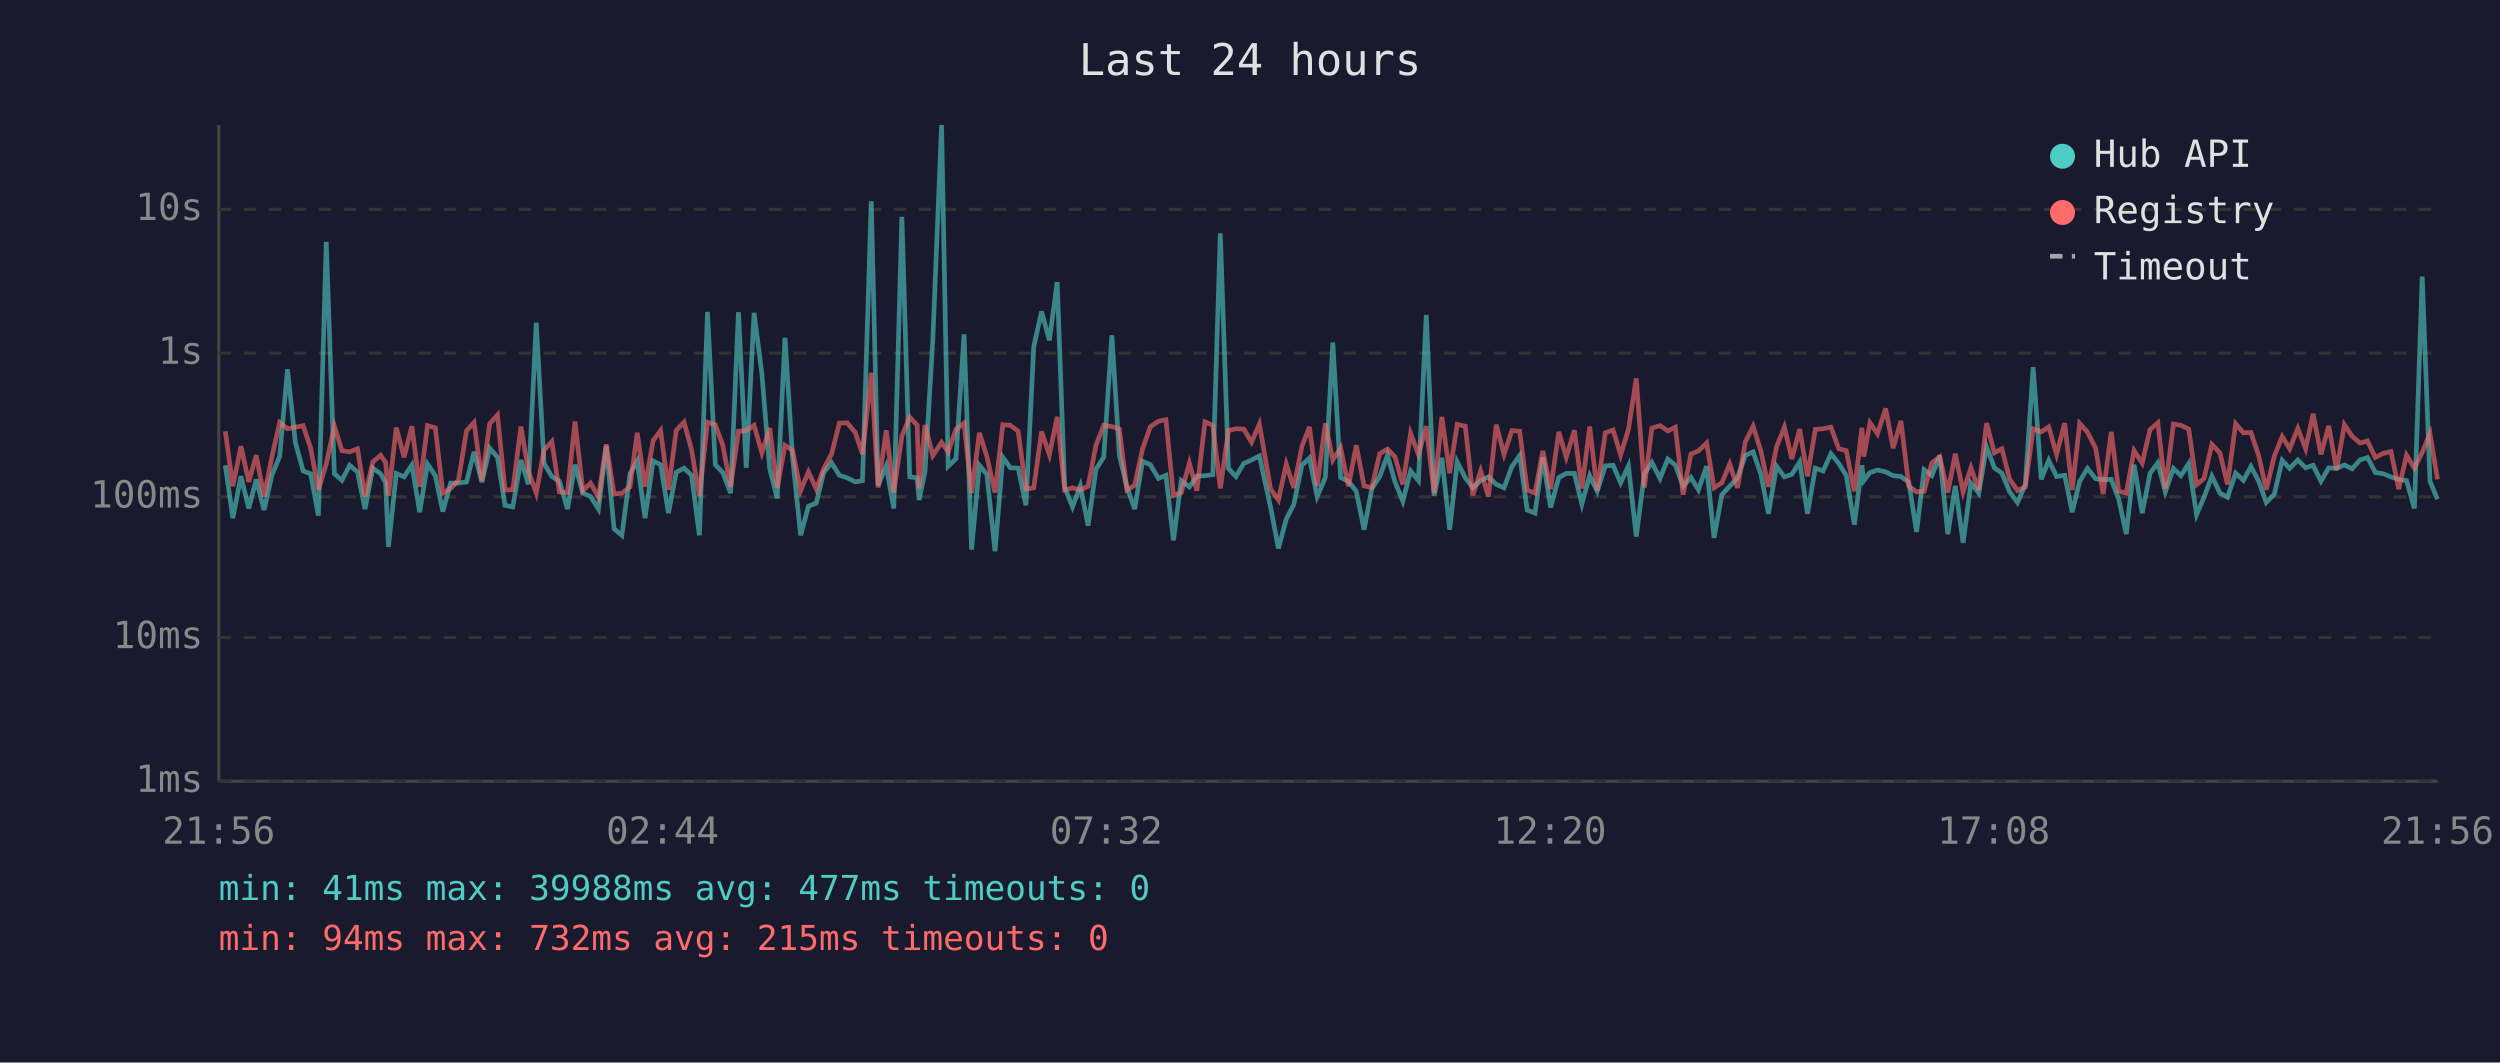
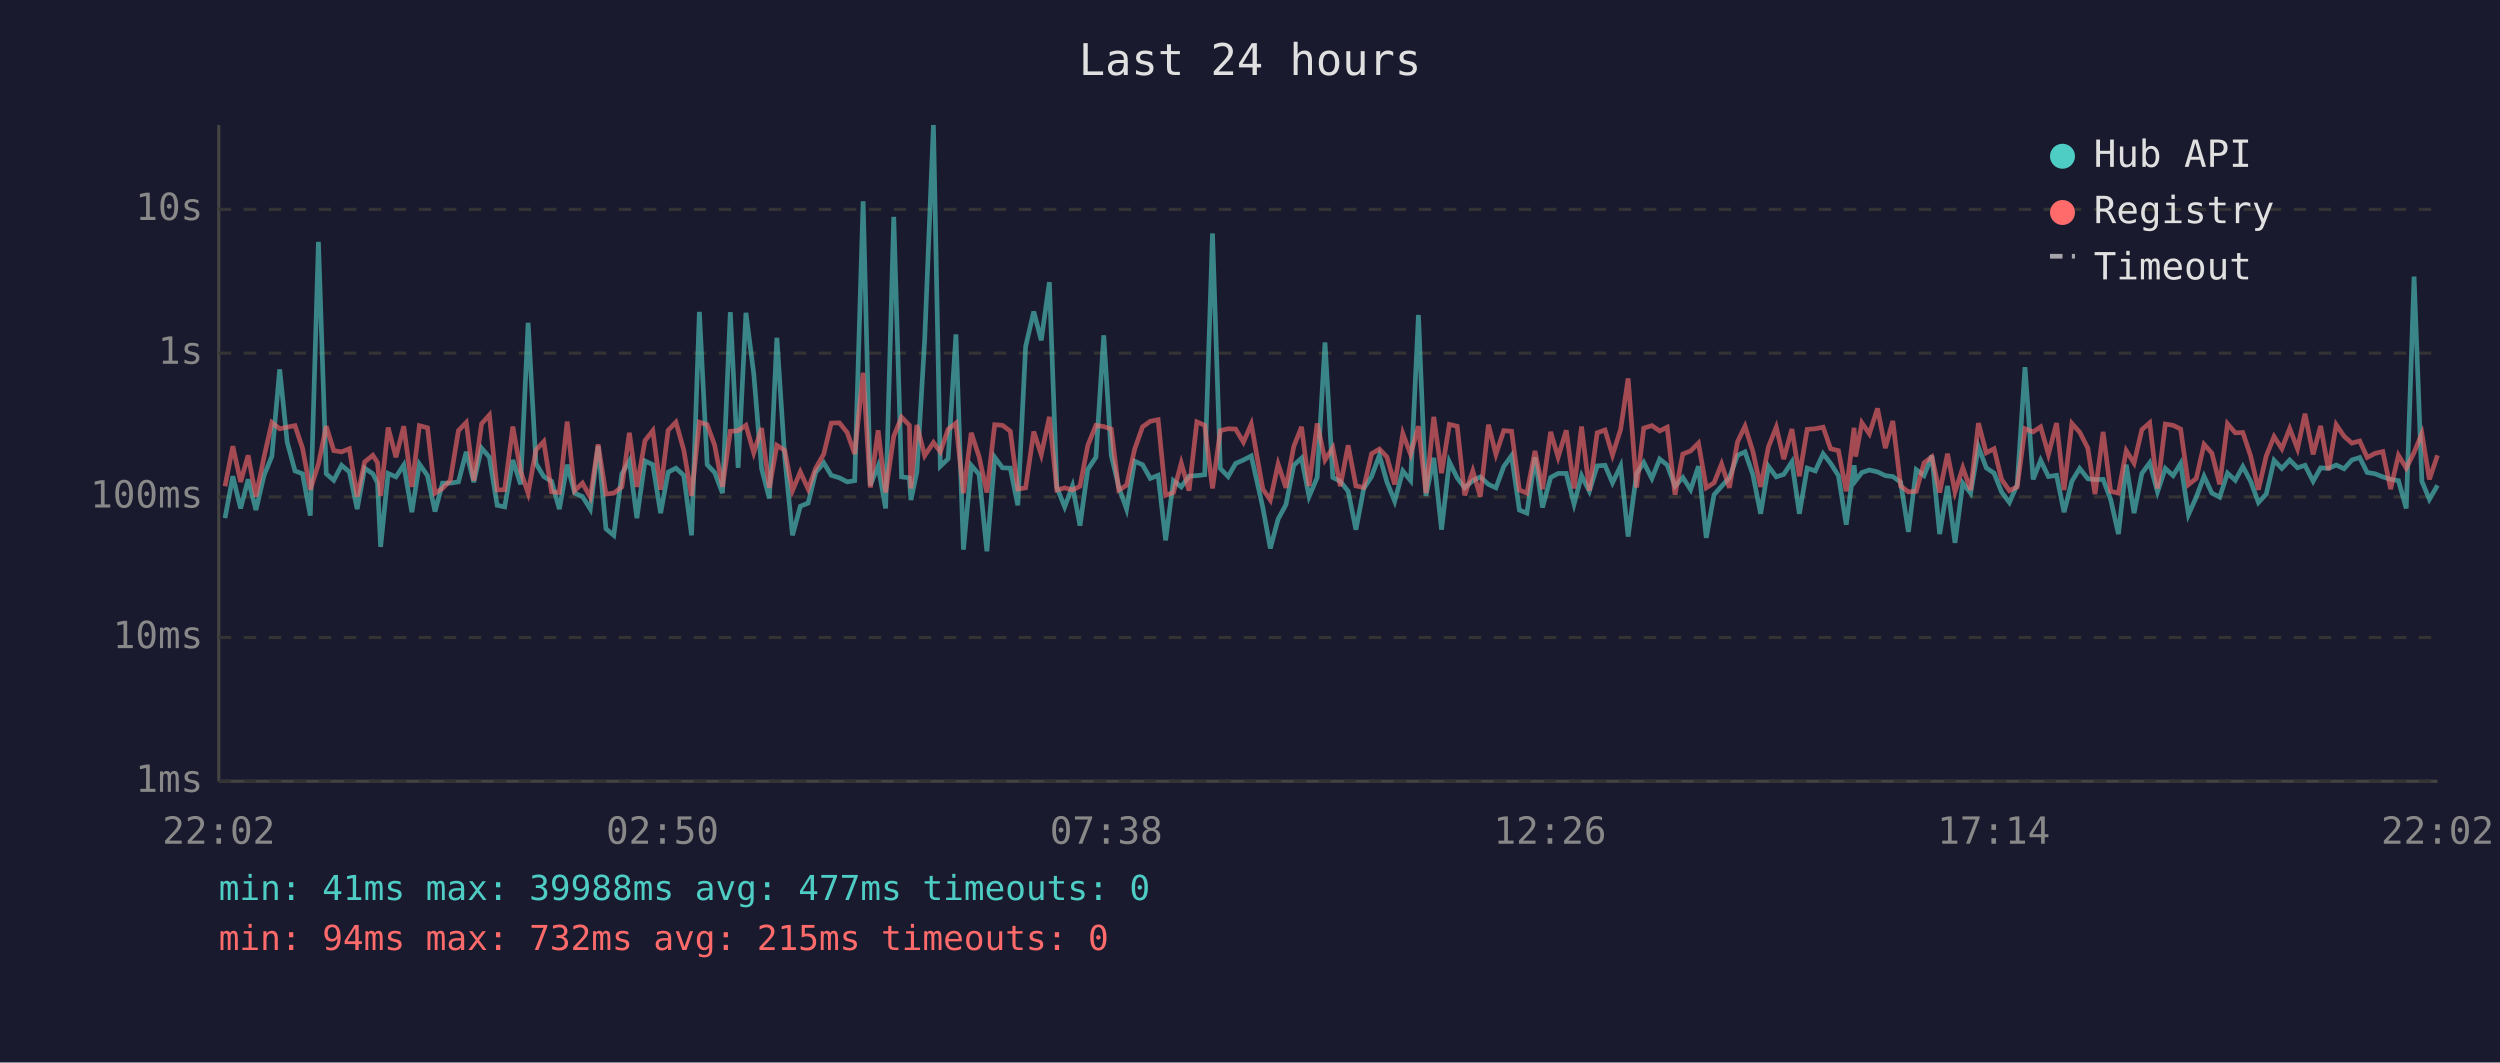
<svg xmlns="http://www.w3.org/2000/svg" viewBox="0 0 800 340" font-family="monospace" font-size="12">
  <rect width="800" height="340" fill="#1a1a2e" />
  <text x="400" y="24" fill="#e0e0e0" font-size="14" text-anchor="middle">Last 24 hours</text>
  <line x1="70" y1="40" x2="70" y2="250" stroke="#444" stroke-width="1" />
  <line x1="70" y1="250" x2="780" y2="250" stroke="#444" stroke-width="1" />
  <line x1="70" y1="250" x2="780" y2="250" stroke="#333" stroke-width="1" stroke-dasharray="4" />
  <text x="65" y="250" fill="#888" text-anchor="end" dominant-baseline="middle">1ms</text>
  <line x1="70" y1="204" x2="780" y2="204" stroke="#333" stroke-width="1" stroke-dasharray="4" />
  <text x="65" y="204" fill="#888" text-anchor="end" dominant-baseline="middle">10ms</text>
  <line x1="70" y1="159" x2="780" y2="159" stroke="#333" stroke-width="1" stroke-dasharray="4" />
  <text x="65" y="159" fill="#888" text-anchor="end" dominant-baseline="middle">100ms</text>
  <line x1="70" y1="113" x2="780" y2="113" stroke="#333" stroke-width="1" stroke-dasharray="4" />
  <text x="65" y="113" fill="#888" text-anchor="end" dominant-baseline="middle">1s</text>
  <line x1="70" y1="67" x2="780" y2="67" stroke="#333" stroke-width="1" stroke-dasharray="4" />
  <text x="65" y="67" fill="#888" text-anchor="end" dominant-baseline="middle">10s</text>
-   <text x="70" y="270" fill="#888" text-anchor="middle">21:56</text>
-   <text x="212" y="270" fill="#888" text-anchor="middle">02:44</text>
-   <text x="354" y="270" fill="#888" text-anchor="middle">07:32</text>
-   <text x="496" y="270" fill="#888" text-anchor="middle">12:20</text>
-   <text x="638" y="270" fill="#888" text-anchor="middle">17:08</text>
-   <text x="780" y="270" fill="#888" text-anchor="middle">21:56</text>
-   <polyline points="72.1,148.9 74.5,165.8 77.1,152.4 79.6,162.7 82.0,153.4 84.5,163.2 87.0,152.1 89.5,146.0 92.0,118.2 94.5,141.5 97.0,150.7 99.4,151.6 101.9,165.0 104.4,77.4 107.0,151.6 109.4,153.7 111.9,148.9 114.4,151.0 116.8,162.9 119.3,149.8 121.8,151.6 123.4,154.5 124.3,175.0 126.8,151.5 129.3,152.6 131.8,148.8 134.3,163.9 136.8,148.5 139.3,152.2 141.7,163.7 144.2,154.6 146.7,154.6 149.3,154.2 151.7,144.6 154.2,154.3 156.7,143.4 159.2,146.3 161.6,161.7 164.1,162.2 166.7,147.2 169.1,155.0 171.6,103.3 174.1,148.3 176.6,152.5 179.0,154.0 181.6,162.9 184.0,148.7 186.5,157.8 189.0,158.9 191.5,162.9 194.0,142.7 196.5,169.2 199.0,171.3 201.6,151.6 203.9,147.5 206.4,165.8 209.0,147.5 211.4,148.7 213.9,164.2 216.4,151.1 218.9,149.8 221.3,152.1 223.8,171.3 226.4,99.8 228.9,148.7 231.3,151.2 233.8,157.8 236.3,99.9 238.8,149.7 241.3,100.1 243.8,119.6 246.3,149.9 248.7,159.5 251.2,108.1 253.6,146.2 256.2,171.3 258.7,162.0 261.2,161.0 263.6,151.2 266.1,148.1 268.6,152.1 271.1,152.9 273.7,154.2 276.0,153.8 278.8,64.4 281.0,155.3 283.6,149.1 286.0,162.7 288.6,69.4 291.1,152.6 293.5,152.9 294.1,160.0 296.0,151.0 298.5,108.7 301.3,40.0 303.4,149.2 305.9,146.8 308.5,107.0 310.9,175.9 313.4,148.9 315.8,151.8 318.4,176.4 320.9,146.3 323.3,149.7 325.8,149.8 328.3,161.7 330.8,110.9 333.3,99.7 335.8,108.9 338.3,90.3 340.7,156.0 343.2,162.2 345.7,155.5 348.2,168.2 350.7,150.2 353.2,146.3 355.8,107.3 358.2,145.7 360.6,155.8 363.1,162.9 365.6,147.6 368.1,148.7 370.7,153.1 373.1,152.1 375.5,172.9 378.0,153.8 380.6,155.8 383.0,152.4 385.6,152.2 388.1,151.9 390.5,74.7 393.1,149.9 395.5,152.5 398.0,148.3 400.5,147.2 403.0,145.9 406.6,162.4 409.1,175.5 411.6,166.1 414.0,161.5 416.6,148.9 419.0,146.6 421.5,158.9 424.1,152.8 426.5,109.6 429.0,152.8 431.5,154.0 434.0,157.2 436.5,169.5 439.0,156.3 441.5,152.5 444.0,145.7 446.4,154.2 448.9,160.4 451.4,150.7 453.9,153.8 456.4,100.8 458.9,158.7 461.4,146.5 463.9,169.5 466.3,147.8 468.9,152.9 471.3,156.1 473.8,153.8 476.3,152.6 478.8,155.0 481.3,156.1 483.8,149.3 486.3,145.8 488.7,163.2 491.2,164.2 493.7,146.3 496.2,162.4 498.8,152.8 501.2,151.5 503.8,151.5 506.2,161.3 508.7,152.2 511.1,157.2 513.7,149.1 516.2,148.9 518.6,154.5 521.1,149.1 523.6,171.7 526.2,151.6 528.6,148.0 531.2,153.1 533.7,146.9 536.1,148.8 538.6,155.6 541.1,152.8 543.5,156.7 546.1,149.2 548.5,172.1 551.0,158.3 553.5,155.6 556.0,152.9 558.5,145.7 561.0,144.6 563.5,151.8 565.9,164.4 568.5,149.2 571.0,152.6 573.4,151.8 575.9,147.8 578.4,164.4 580.9,149.8 583.4,150.7 585.9,145.2 588.4,148.3 590.8,152.2 593.4,167.9 595.8,148.9 596.4,153.8 598.4,151.2 600.8,150.4 603.4,151.0 605.8,152.2 608.3,152.5 610.8,154.3 613.3,170.2 615.7,150.3 618.2,152.2 620.7,145.8 623.3,170.9 625.7,155.5 628.2,173.7 630.7,154.6 633.2,157.8 635.7,143.0 638.2,149.7 640.6,151.4 643.1,157.4 645.6,160.8 648.1,155.1 650.6,117.5 653.2,153.4 655.6,147.3 658.1,152.5 660.7,152.1 663.1,163.9 665.5,154.0 668.0,149.9 670.6,153.2 673.0,153.5 675.6,153.4 678.0,159.8 680.4,170.9 682.9,148.7 685.5,164.2 688.0,151.5 690.5,148.1 692.9,157.4 695.5,149.9 697.9,152.2 700.4,148.3 702.9,164.7 705.3,159.1 707.8,152.4 710.4,157.8 712.8,159.1 715.4,151.4 717.9,153.7 720.3,149.3 722.8,154.0 725.2,160.8 727.8,158.1 730.3,147.3 732.7,149.9 735.3,147.2 737.8,149.7 740.2,148.9 742.7,154.0 745.2,149.7 747.7,149.9 750.2,148.8 752.7,150.0 755.2,147.2 757.6,146.4 760.1,151.2 762.6,151.6 765.1,152.6 767.6,153.4 770.1,153.8 772.6,162.7 775.1,88.5 777.6,154.0 780.0,159.8" fill="none" stroke="#4ecdc4" stroke-width="1.5" opacity="0.6" />
-   <polyline points="72.1,138.0 74.5,155.6 77.1,142.8 79.6,154.2 82.0,145.7 84.5,158.9 87.0,146.2 89.5,135.2 92.0,137.2 94.5,136.7 97.0,136.2 99.4,143.4 101.9,156.7 104.4,148.5 107.0,136.4 109.4,144.2 111.9,144.6 114.4,143.6 116.8,158.9 119.3,147.8 121.8,145.7 123.4,148.0 124.3,158.7 126.8,136.8 129.3,146.3 131.8,136.4 134.3,155.8 136.8,136.2 139.3,136.9 141.7,157.8 144.2,156.3 146.7,153.7 149.3,137.8 151.7,135.2 154.2,153.8 156.7,135.6 159.2,132.8 161.6,156.8 164.1,156.7 166.7,136.5 169.1,150.8 171.6,157.8 174.1,144.0 176.6,141.3 179.0,157.4 181.6,157.6 184.0,134.9 186.5,157.0 189.0,154.6 191.5,159.1 194.0,142.2 196.5,158.1 199.0,157.8 201.6,155.8 203.9,138.5 206.4,155.8 209.0,141.0 211.4,137.8 213.9,156.7 216.4,137.7 218.9,135.1 221.3,144.0 223.8,158.7 226.4,135.1 228.9,135.9 231.3,142.5 233.8,155.8 236.3,138.0 238.8,137.8 241.3,136.1 243.8,144.9 246.3,137.0 248.7,156.1 251.2,142.5 253.6,144.1 256.2,157.0 258.7,151.0 261.2,156.5 263.6,149.9 266.1,145.3 268.6,135.4 271.1,135.3 273.7,138.4 276.0,145.3 278.8,119.3 281.0,156.0 283.6,137.7 286.0,157.6 288.6,139.6 291.1,133.5 293.5,136.1 294.1,156.3 296.0,136.0 298.5,145.8 301.3,141.6 303.4,144.6 305.9,137.4 308.5,135.4 310.9,157.8 313.4,138.5 315.8,146.1 318.4,157.6 320.9,135.9 323.3,136.1 325.8,138.0 328.3,156.5 330.8,156.1 333.3,138.1 335.8,145.5 338.3,133.4 340.7,156.8 343.2,156.1 345.7,156.8 348.2,155.6 350.7,142.5 353.2,136.1 355.8,136.5 358.2,137.3 360.6,156.8 363.1,155.3 365.6,143.7 368.1,136.6 370.7,134.8 373.1,134.3 375.5,158.5 378.0,157.6 380.6,148.2 383.0,157.0 385.6,135.0 388.1,136.1 390.5,156.3 393.1,137.8 395.5,137.2 398.0,137.3 400.5,141.5 403.0,135.7 406.6,156.5 409.1,160.0 411.6,148.5 414.0,156.1 416.6,142.9 419.0,136.6 421.5,155.5 424.1,135.5 426.5,147.2 429.0,143.3 431.5,155.6 434.0,142.5 436.5,155.5 439.0,156.0 441.5,145.2 444.0,143.7 446.4,146.2 448.9,155.0 451.4,138.7 453.9,145.4 456.4,136.4 458.9,157.8 461.4,133.4 463.9,151.4 466.3,135.8 468.9,136.4 471.3,158.5 473.8,150.7 476.3,158.9 478.8,135.9 481.3,145.4 483.8,137.8 486.3,138.0 488.7,156.8 491.2,157.8 493.7,144.3 496.2,156.5 498.8,138.2 501.2,146.3 503.8,137.7 506.2,156.3 508.7,136.5 511.1,157.0 513.7,138.5 516.2,137.6 518.6,145.6 521.1,137.4 523.6,121.1 526.2,156.0 528.6,137.0 531.2,136.2 533.7,137.9 536.1,136.7 538.6,158.3 541.1,145.3 543.5,144.3 546.1,141.8 548.5,156.1 551.0,154.5 553.5,148.5 556.0,156.1 558.5,141.4 561.0,136.4 563.5,144.4 565.9,155.8 568.5,143.0 571.0,136.7 573.4,146.9 575.9,137.3 578.4,152.4 580.9,137.4 583.4,137.2 585.9,136.7 588.4,143.6 590.8,144.2 593.4,157.2 595.8,136.9 596.4,146.1 598.4,135.3 600.8,138.8 603.4,130.7 605.8,143.4 608.3,134.7 610.8,155.5 613.3,157.4 615.7,157.2 618.2,148.1 620.7,146.2 623.3,157.6 625.7,145.2 628.2,157.4 630.7,149.7 633.2,156.8 635.7,135.4 638.2,144.9 640.6,143.6 643.1,153.4 645.6,157.0 648.1,155.8 650.6,137.2 653.2,138.2 655.6,136.6 658.1,145.4 660.7,135.4 663.1,156.8 665.5,135.5 668.0,138.3 670.6,143.4 673.0,158.1 675.6,138.2 678.0,157.2 680.4,157.8 682.9,144.2 685.5,148.2 688.0,137.5 690.5,135.3 692.9,156.3 695.5,135.7 697.9,136.1 700.4,137.3 702.9,155.1 705.3,153.1 707.8,142.2 710.4,145.0 712.8,155.0 715.4,135.6 717.9,138.5 720.3,138.4 722.8,145.9 725.2,156.7 727.8,145.9 730.3,139.7 732.7,143.6 735.3,137.1 737.8,143.6 740.2,132.4 742.7,145.4 745.2,136.3 747.7,150.4 750.2,135.9 752.7,139.6 755.2,141.8 757.6,141.1 760.1,146.4 762.6,145.1 765.1,144.5 767.6,156.5 770.1,145.7 772.6,149.8 775.1,144.8 777.6,138.7 780.0,153.4" fill="none" stroke="#ff6b6b" stroke-width="1.5" opacity="0.6" />
+   <text x="70" y="270" fill="#888" text-anchor="middle">22:02</text>
+   <text x="212" y="270" fill="#888" text-anchor="middle">02:50</text>
+   <text x="354" y="270" fill="#888" text-anchor="middle">07:38</text>
+   <text x="496" y="270" fill="#888" text-anchor="middle">12:26</text>
+   <text x="638" y="270" fill="#888" text-anchor="middle">17:14</text>
+   <text x="780" y="270" fill="#888" text-anchor="middle">22:02</text>
+   <polyline points="72.0,165.8 74.5,152.4 77.0,162.7 79.4,153.4 81.9,163.2 84.5,152.1 87.0,146.0 89.5,118.2 91.9,141.5 94.4,150.7 96.8,151.6 99.3,165.0 101.9,77.4 104.4,151.6 106.8,153.7 109.3,148.9 111.8,151.0 114.3,162.9 116.7,149.8 119.3,151.6 120.8,154.5 121.8,175.0 124.2,151.5 126.7,152.6 129.2,148.8 131.8,163.9 134.2,148.5 136.8,152.2 139.2,163.7 141.6,154.6 144.1,154.6 146.7,154.2 149.2,144.6 151.6,154.3 154.1,143.4 156.6,146.3 159.1,161.7 161.5,162.2 164.1,147.2 166.6,155.0 169.0,103.3 171.5,148.3 174.0,152.5 176.5,154.0 179.0,162.9 181.5,148.7 183.9,157.8 186.4,158.9 188.9,162.9 191.4,142.7 193.9,169.2 196.4,171.3 199.0,151.6 201.4,147.5 203.8,165.8 206.4,147.5 208.9,148.7 211.4,164.2 213.8,151.1 216.3,149.8 218.8,152.1 221.3,171.3 223.8,99.8 226.3,148.7 228.7,151.2 231.2,157.8 233.7,99.9 236.2,149.7 238.7,100.1 241.2,119.6 243.7,149.9 246.2,159.5 248.6,108.1 251.1,146.2 253.6,171.3 256.1,162.0 258.6,161.0 261.0,151.2 263.6,148.1 266.0,152.1 268.6,152.9 271.1,154.2 273.5,153.8 276.2,64.4 278.5,155.3 281.0,149.1 283.4,162.7 286.0,69.4 288.5,152.6 291.0,152.9 291.5,160.0 293.4,151.0 295.9,108.7 298.7,40.0 300.9,149.2 303.4,146.8 305.9,107.0 308.3,175.9 310.8,148.9 313.3,151.8 315.8,176.4 318.3,146.3 320.8,149.7 323.3,149.8 325.7,161.7 328.2,110.9 330.8,99.7 333.2,108.9 335.8,90.3 338.2,156.0 340.7,162.2 343.2,155.5 345.6,168.2 348.1,150.2 350.7,146.3 353.2,107.3 355.6,145.7 358.0,155.8 360.5,162.9 363.1,147.6 365.6,148.7 368.1,153.1 370.6,152.1 373.0,172.9 375.5,153.8 378.0,155.8 380.5,152.4 383.0,152.2 385.5,151.9 388.0,74.7 390.5,149.9 393.0,152.5 395.4,148.3 397.9,147.2 400.4,145.9 404.1,162.4 406.5,175.5 409.0,166.1 411.5,161.5 414.0,148.9 416.5,146.6 418.9,158.9 421.5,152.8 424.0,109.6 426.5,152.8 428.9,154.0 431.4,157.2 433.9,169.5 436.4,156.3 438.9,152.5 441.4,145.7 443.8,154.2 446.3,160.4 448.9,150.7 451.4,153.8 453.9,100.8 456.3,158.7 458.8,146.5 461.3,169.5 463.8,147.8 466.3,152.9 468.7,156.1 471.3,153.8 473.7,152.6 476.3,155.0 478.7,156.1 481.2,149.3 483.7,145.8 486.2,163.2 488.6,164.2 491.2,146.3 493.6,162.4 496.2,152.8 498.6,151.5 501.2,151.5 503.7,161.3 506.1,152.2 508.6,157.2 511.1,149.1 513.6,148.9 516.0,154.5 518.6,149.1 521.0,171.7 523.7,151.6 526.0,148.0 528.6,153.1 531.1,146.9 533.5,148.8 536.0,155.6 538.5,152.8 541.0,156.7 543.5,149.2 546.0,172.1 548.5,158.3 550.9,155.6 553.4,152.9 556.0,145.7 558.4,144.6 560.9,151.8 563.4,164.4 565.9,149.2 568.4,152.6 570.8,151.8 573.4,147.8 575.8,164.4 578.3,149.8 580.9,150.7 583.4,145.2 585.8,148.3 588.3,152.2 590.8,167.9 593.3,148.9 593.8,153.8 595.8,151.2 598.2,150.4 600.8,151.0 603.3,152.2 605.7,152.5 608.2,154.3 610.7,170.2 613.2,150.3 615.7,152.2 618.2,145.8 620.7,170.9 623.2,155.5 625.6,173.7 628.1,154.6 630.6,157.8 633.1,143.0 635.6,149.7 638.1,151.4 640.5,157.4 643.0,160.8 645.5,155.1 648.0,117.5 650.6,153.4 653.0,147.3 655.5,152.5 658.1,152.1 660.5,163.9 663.0,154.0 665.5,149.9 668.1,153.2 670.4,153.5 673.0,153.4 675.4,159.8 677.9,170.9 680.4,148.7 682.9,164.2 685.4,151.5 687.9,148.1 690.4,157.4 692.9,149.9 695.4,152.2 697.8,148.3 700.3,164.7 702.8,159.1 705.3,152.4 707.8,157.8 710.3,159.1 712.8,151.4 715.3,153.7 717.7,149.3 720.2,154.0 722.7,160.8 725.2,158.1 727.7,147.3 730.2,149.9 732.7,147.2 735.2,149.7 737.6,148.9 740.2,154.0 742.6,149.7 745.1,149.9 747.6,148.8 750.1,150.0 752.6,147.2 755.1,146.4 757.5,151.2 760.0,151.6 762.5,152.6 765.0,153.4 767.5,153.8 770.0,162.7 772.5,88.5 775.0,154.0 777.4,159.8 780.0,155.3" fill="none" stroke="#4ecdc4" stroke-width="1.5" opacity="0.6" />
+   <polyline points="72.0,155.6 74.5,142.8 77.0,154.2 79.4,145.7 81.9,158.9 84.5,146.2 87.0,135.2 89.5,137.2 91.9,136.7 94.4,136.2 96.8,143.4 99.3,156.7 101.9,148.5 104.4,136.4 106.8,144.2 109.3,144.6 111.8,143.6 114.3,158.9 116.7,147.8 119.3,145.7 120.8,148.0 121.8,158.7 124.2,136.8 126.7,146.3 129.2,136.4 131.8,155.8 134.2,136.2 136.8,136.9 139.2,157.8 141.6,156.3 144.1,153.7 146.7,137.8 149.2,135.2 151.6,153.8 154.1,135.6 156.6,132.8 159.1,156.8 161.5,156.7 164.1,136.5 166.6,150.8 169.0,157.8 171.5,144.0 174.0,141.3 176.5,157.4 179.0,157.6 181.5,134.9 183.9,157.0 186.4,154.6 188.9,159.1 191.4,142.2 193.9,158.1 196.4,157.8 199.0,155.8 201.4,138.5 203.8,155.8 206.4,141.0 208.9,137.8 211.4,156.7 213.8,137.7 216.3,135.1 218.8,144.0 221.3,158.7 223.8,135.1 226.3,135.9 228.7,142.5 231.2,155.8 233.7,138.0 236.2,137.8 238.7,136.1 241.2,144.9 243.7,137.0 246.2,156.1 248.6,142.5 251.1,144.1 253.6,157.0 256.1,151.0 258.6,156.5 261.0,149.9 263.6,145.3 266.0,135.4 268.6,135.3 271.1,138.4 273.5,145.3 276.2,119.3 278.5,156.0 281.0,137.7 283.4,157.6 286.0,139.6 288.5,133.5 291.0,136.1 291.5,156.3 293.4,136.0 295.9,145.8 298.7,141.6 300.9,144.6 303.4,137.4 305.9,135.4 308.3,157.8 310.8,138.5 313.3,146.1 315.8,157.6 318.3,135.9 320.8,136.1 323.3,138.0 325.7,156.5 328.2,156.1 330.8,138.1 333.2,145.5 335.8,133.4 338.2,156.8 340.7,156.1 343.2,156.8 345.6,155.6 348.1,142.5 350.7,136.1 353.2,136.5 355.6,137.3 358.0,156.8 360.5,155.3 363.1,143.7 365.6,136.6 368.1,134.8 370.6,134.3 373.0,158.5 375.5,157.6 378.0,148.2 380.5,157.0 383.0,135.0 385.5,136.1 388.0,156.3 390.5,137.8 393.0,137.2 395.4,137.3 397.9,141.5 400.4,135.7 404.1,156.5 406.5,160.0 409.0,148.5 411.5,156.1 414.0,142.9 416.5,136.6 418.9,155.5 421.5,135.5 424.0,147.2 426.5,143.3 428.9,155.6 431.4,142.5 433.9,155.5 436.4,156.0 438.9,145.2 441.4,143.7 443.8,146.2 446.3,155.0 448.9,138.7 451.4,145.4 453.9,136.4 456.3,157.8 458.8,133.4 461.3,151.4 463.8,135.8 466.3,136.4 468.7,158.5 471.3,150.7 473.7,158.9 476.3,135.9 478.7,145.4 481.2,137.8 483.7,138.0 486.2,156.8 488.6,157.8 491.2,144.3 493.6,156.5 496.2,138.2 498.6,146.3 501.2,137.7 503.7,156.3 506.1,136.5 508.6,157.0 511.1,138.5 513.6,137.6 516.0,145.6 518.6,137.4 521.0,121.1 523.7,156.0 526.0,137.0 528.6,136.2 531.1,137.9 533.5,136.7 536.0,158.3 538.5,145.3 541.0,144.3 543.5,141.8 546.0,156.1 548.5,154.5 550.9,148.5 553.4,156.1 556.0,141.4 558.4,136.4 560.9,144.4 563.4,155.8 565.9,143.0 568.4,136.7 570.8,146.9 573.4,137.3 575.8,152.4 578.3,137.4 580.9,137.2 583.4,136.7 585.8,143.6 588.3,144.2 590.8,157.2 593.3,136.9 593.8,146.1 595.8,135.3 598.2,138.8 600.8,130.7 603.3,143.4 605.7,134.7 608.2,155.5 610.7,157.4 613.2,157.2 615.7,148.1 618.2,146.2 620.7,157.6 623.2,145.2 625.6,157.4 628.1,149.7 630.6,156.8 633.1,135.4 635.6,144.9 638.1,143.6 640.5,153.4 643.0,157.0 645.5,155.8 648.0,137.2 650.6,138.2 653.0,136.6 655.5,145.4 658.1,135.4 660.5,156.8 663.0,135.5 665.5,138.3 668.1,143.4 670.4,158.1 673.0,138.2 675.4,157.2 677.9,157.8 680.4,144.2 682.9,148.2 685.4,137.5 687.9,135.3 690.4,156.3 692.9,135.7 695.4,136.1 697.8,137.3 700.3,155.1 702.8,153.1 705.3,142.2 707.8,145.0 710.3,155.0 712.8,135.6 715.3,138.5 717.7,138.4 720.2,145.9 722.7,156.7 725.2,145.9 727.7,139.7 730.2,143.6 732.7,137.1 735.2,143.6 737.6,132.4 740.2,145.4 742.6,136.3 745.1,150.4 747.6,135.9 750.1,139.6 752.6,141.8 755.1,141.1 757.5,146.4 760.0,145.1 762.5,144.5 765.0,156.5 767.5,145.7 770.0,149.8 772.5,144.8 775.0,138.7 777.4,153.4 780.0,145.7" fill="none" stroke="#ff6b6b" stroke-width="1.5" opacity="0.6" />
  <circle cx="660" cy="50" r="4" fill="#4ecdc4" />
  <text x="670" y="50" fill="#e0e0e0" dominant-baseline="middle">Hub API</text>
  <circle cx="660" cy="68" r="4" fill="#ff6b6b" />
  <text x="670" y="68" fill="#e0e0e0" dominant-baseline="middle">Registry</text>
  <line x1="656" y1="82" x2="664" y2="82" stroke="#e0e0e0" stroke-width="1.5" stroke-dasharray="4,3" opacity="0.7" />
  <text x="670" y="86" fill="#e0e0e0" dominant-baseline="middle">Timeout</text>
  <text x="70" y="288" fill="#4ecdc4" font-size="11">min: 41ms  max: 39988ms  avg: 477ms  timeouts: 0</text>
  <text x="70" y="304" fill="#ff6b6b" font-size="11">min: 94ms  max: 732ms  avg: 215ms  timeouts: 0</text>
</svg>
